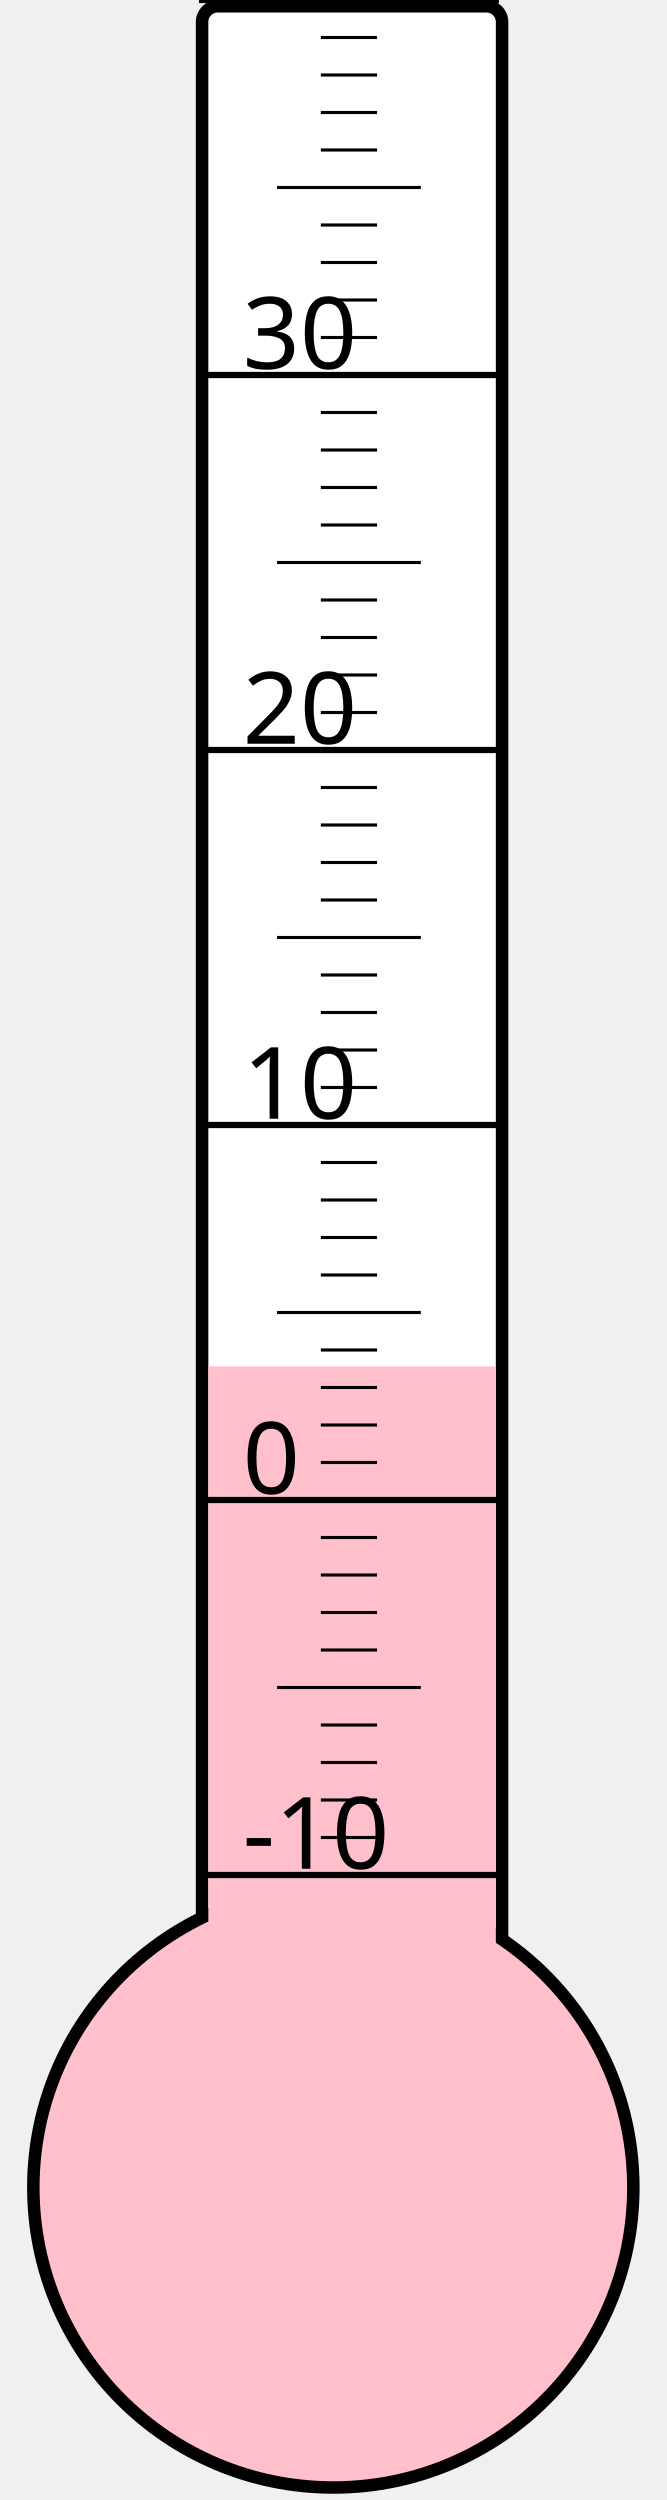
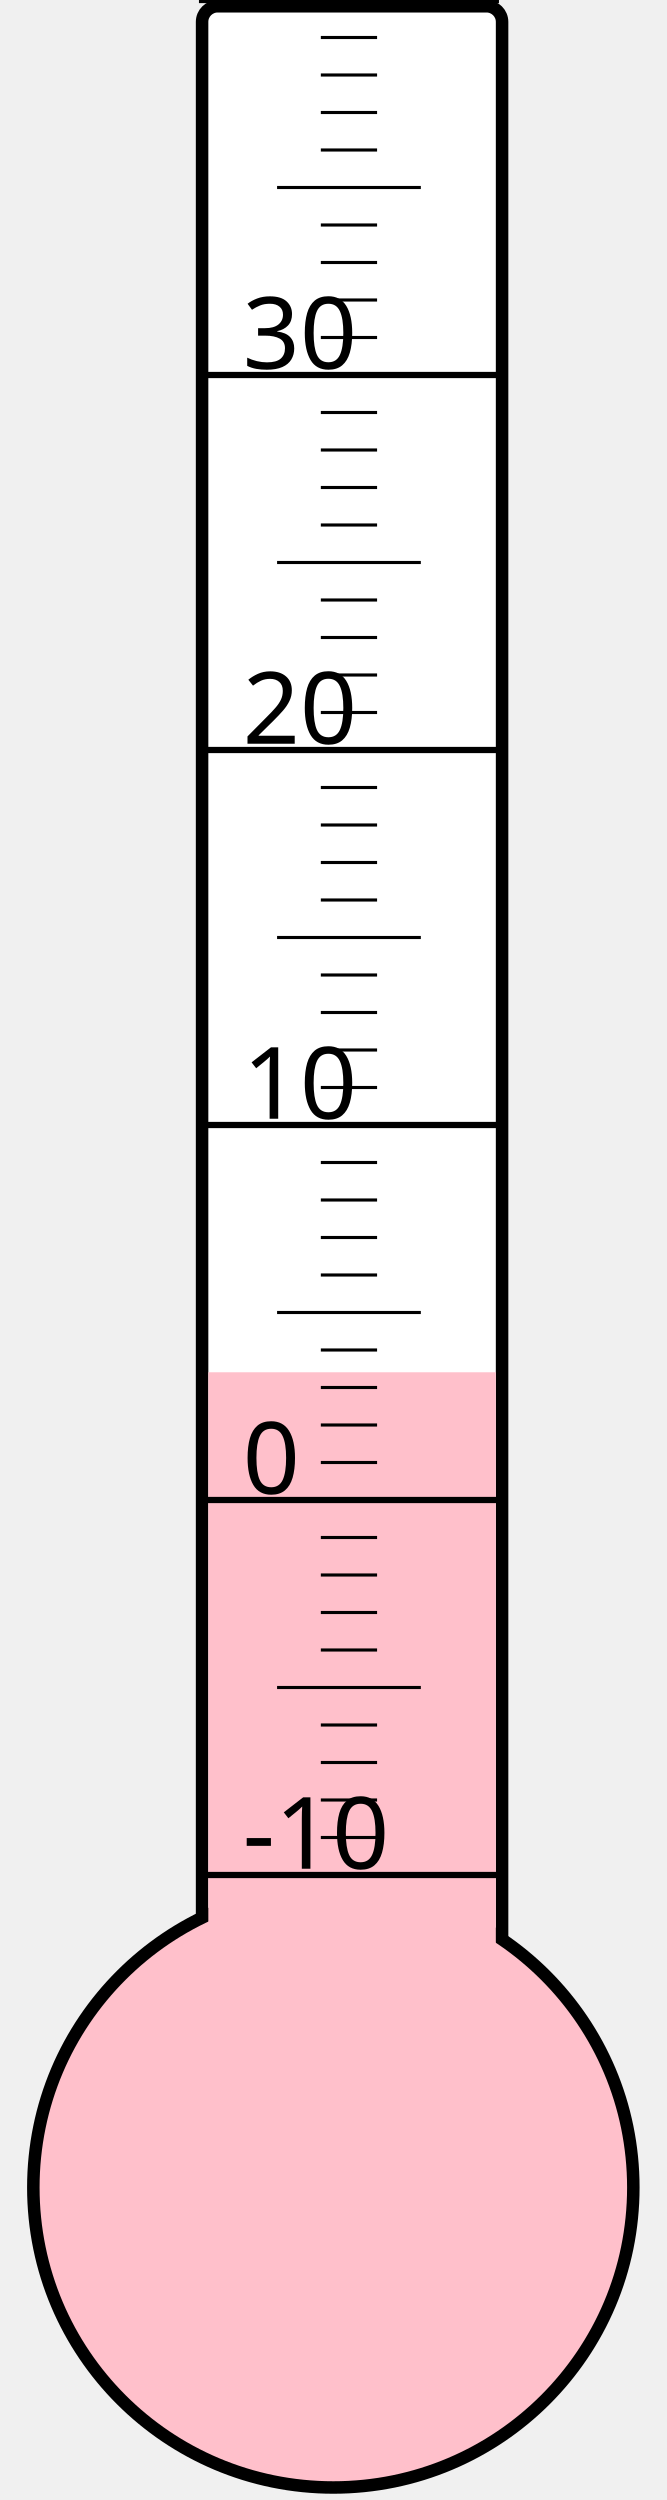
<svg xmlns="http://www.w3.org/2000/svg" width="40px" height="150px" viewBox="0 0 200 800">
  <rect width="200" height="800" x="0" y="0" style="fill: #ffffeb; fill-opacity: 0;" />
  <rect width="96" height="680" x="58" y="2" rx="5" ry="5" style="fill: white; fill-opacity: 1; stroke: black; stroke-width: 4;" />
  <circle cx="100" cy="700" r="96" style="fill: pink; stroke: black; stroke-width: 4;" />
-   <rect width="92" height="262.75" x="60" y="437.25" style="fill: pink; fill-opacity: 1; stroke-width: 0;" />
+   <rect width="92" height="260.875" x="60" y="439.125" style="fill: pink; fill-opacity: 1; stroke-width: 0;" />
  <text x="71" y="598" style="font-family: sans-serif; font-size: 24pt;">-10</text>
  <text x="71" y="478" style="font-family: sans-serif; font-size: 24pt;">0</text>
  <text x="71" y="358" style="font-family: sans-serif; font-size: 24pt;">10</text>
  <text x="71" y="238" style="font-family: sans-serif; font-size: 24pt;">20</text>
  <text x="71" y="118" style="font-family: sans-serif; font-size: 24pt;">30</text>
  <g style="stroke: black;">
    <line x1="57" y1="600" x2="153" y2="600" style="stroke-width: 2;" />
    <line x1="96" y1="588" x2="114" y2="588" style="stroke-width: 1;" />
    <line x1="96" y1="576" x2="114" y2="576" style="stroke-width: 1;" />
    <line x1="96" y1="564" x2="114" y2="564" style="stroke-width: 1;" />
    <line x1="96" y1="552" x2="114" y2="552" style="stroke-width: 1;" />
    <line x1="82" y1="540" x2="128" y2="540" style="stroke-width: 1;" />
    <line x1="96" y1="528" x2="114" y2="528" style="stroke-width: 1;" />
    <line x1="96" y1="516" x2="114" y2="516" style="stroke-width: 1;" />
    <line x1="96" y1="504" x2="114" y2="504" style="stroke-width: 1;" />
    <line x1="96" y1="492" x2="114" y2="492" style="stroke-width: 1;" />
    <line x1="57" y1="480" x2="153" y2="480" style="stroke-width: 2;" />
    <line x1="96" y1="468" x2="114" y2="468" style="stroke-width: 1;" />
    <line x1="96" y1="456" x2="114" y2="456" style="stroke-width: 1;" />
    <line x1="96" y1="444" x2="114" y2="444" style="stroke-width: 1;" />
    <line x1="96" y1="432" x2="114" y2="432" style="stroke-width: 1;" />
    <line x1="82" y1="420" x2="128" y2="420" style="stroke-width: 1;" />
    <line x1="96" y1="408" x2="114" y2="408" style="stroke-width: 1;" />
    <line x1="96" y1="396" x2="114" y2="396" style="stroke-width: 1;" />
    <line x1="96" y1="384" x2="114" y2="384" style="stroke-width: 1;" />
    <line x1="96" y1="372" x2="114" y2="372" style="stroke-width: 1;" />
    <line x1="57" y1="360" x2="153" y2="360" style="stroke-width: 2;" />
    <line x1="96" y1="348" x2="114" y2="348" style="stroke-width: 1;" />
    <line x1="96" y1="336" x2="114" y2="336" style="stroke-width: 1;" />
    <line x1="96" y1="324" x2="114" y2="324" style="stroke-width: 1;" />
    <line x1="96" y1="312" x2="114" y2="312" style="stroke-width: 1;" />
    <line x1="82" y1="300" x2="128" y2="300" style="stroke-width: 1;" />
    <line x1="96" y1="288" x2="114" y2="288" style="stroke-width: 1;" />
    <line x1="96" y1="276" x2="114" y2="276" style="stroke-width: 1;" />
    <line x1="96" y1="264" x2="114" y2="264" style="stroke-width: 1;" />
    <line x1="96" y1="252" x2="114" y2="252" style="stroke-width: 1;" />
    <line x1="57" y1="240" x2="153" y2="240" style="stroke-width: 2;" />
    <line x1="96" y1="228" x2="114" y2="228" style="stroke-width: 1;" />
    <line x1="96" y1="216" x2="114" y2="216" style="stroke-width: 1;" />
    <line x1="96" y1="204" x2="114" y2="204" style="stroke-width: 1;" />
    <line x1="96" y1="192" x2="114" y2="192" style="stroke-width: 1;" />
    <line x1="82" y1="180" x2="128" y2="180" style="stroke-width: 1;" />
    <line x1="96" y1="168" x2="114" y2="168" style="stroke-width: 1;" />
    <line x1="96" y1="156" x2="114" y2="156" style="stroke-width: 1;" />
    <line x1="96" y1="144" x2="114" y2="144" style="stroke-width: 1;" />
    <line x1="96" y1="132" x2="114" y2="132" style="stroke-width: 1;" />
    <line x1="57" y1="120" x2="153" y2="120" style="stroke-width: 2;" />
    <line x1="96" y1="108" x2="114" y2="108" style="stroke-width: 1;" />
    <line x1="96" y1="96" x2="114" y2="96" style="stroke-width: 1;" />
    <line x1="96" y1="84" x2="114" y2="84" style="stroke-width: 1;" />
    <line x1="96" y1="72" x2="114" y2="72" style="stroke-width: 1;" />
    <line x1="82" y1="60" x2="128" y2="60" style="stroke-width: 1;" />
    <line x1="96" y1="48" x2="114" y2="48" style="stroke-width: 1;" />
    <line x1="96" y1="36" x2="114" y2="36" style="stroke-width: 1;" />
    <line x1="96" y1="24" x2="114" y2="24" style="stroke-width: 1;" />
    <line x1="96" y1="12" x2="114" y2="12" style="stroke-width: 1;" />
    <line x1="57" y1="0" x2="153" y2="0" style="stroke-width: 2;" />
  </g>
</svg>
